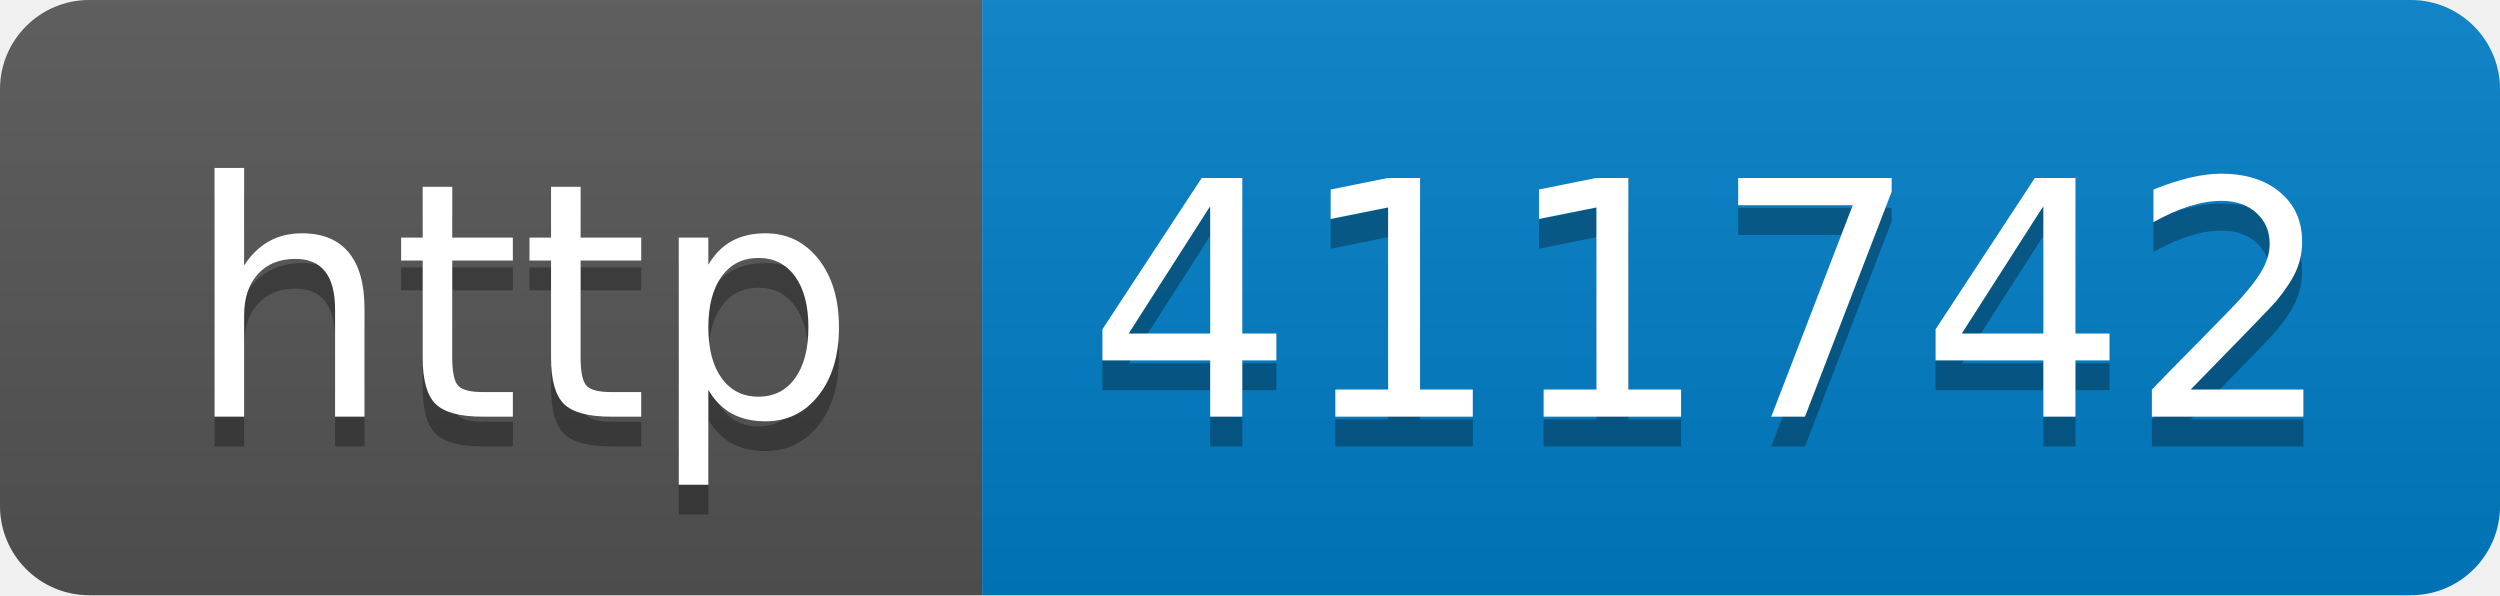
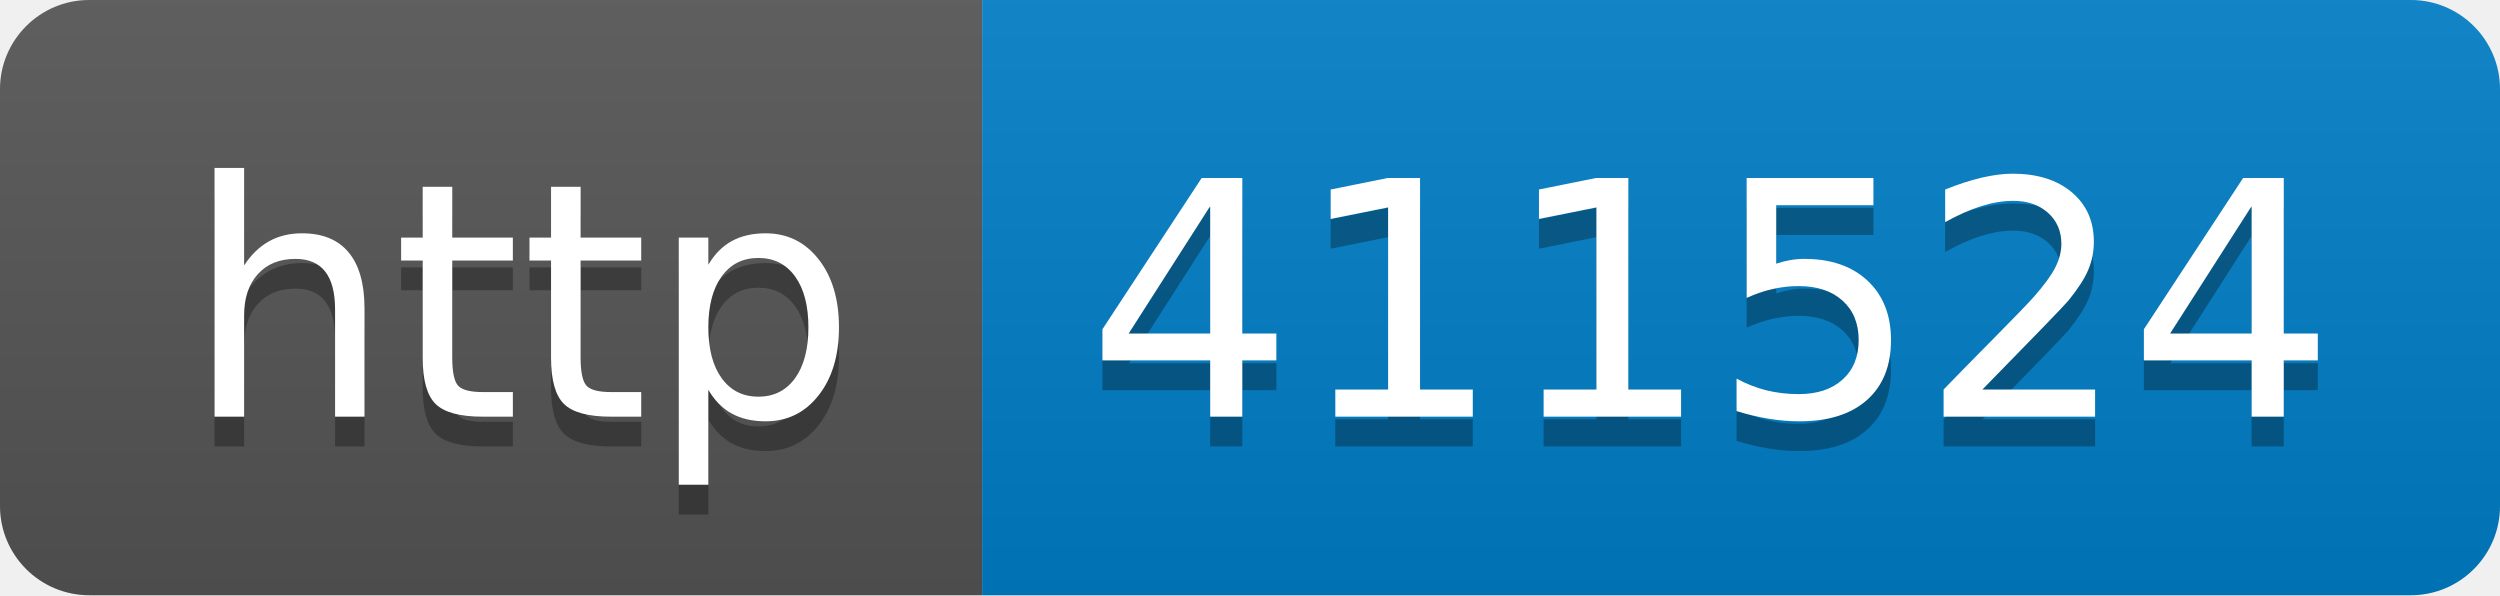
- <svg xmlns="http://www.w3.org/2000/svg" width="84" height="20" role="img" aria-label="http: 411742">
+ <svg xmlns="http://www.w3.org/2000/svg" width="84" height="20" role="img" aria-label="http: 411524">
  <linearGradient id="s" x2="0" y2="100%">
    <stop offset="0" stop-color="#bbb" stop-opacity=".1" />
    <stop offset="1" stop-opacity=".1" />
  </linearGradient>
  <clipPath id="r">
    <rect width="84" height="20" rx="3" fill="#fff" />
  </clipPath>
  <g clip-path="url(#r)">
    <rect width="33" height="20" fill="#555" />
    <rect x="33" width="51" height="20" fill="#007ec6" />
    <rect width="84" height="20" fill="url(#s)" />
  </g>
  <g fill="#fff" text-anchor="middle" font-family="Verdana,Geneva,DejaVu Sans,sans-serif" text-rendering="geometricPrecision" font-size="110">
    <text aria-hidden="true" x="175" y="150" fill="#010101" fill-opacity=".3" transform="scale(.1)" textLength="230">http</text>
    <text x="175" y="140" transform="scale(.1)" fill="#fff" textLength="230">http</text>
-     <text aria-hidden="true" x="575" y="150" fill="#010101" fill-opacity=".3" transform="scale(.1)" textLength="410">411742</text>
-     <text x="575" y="140" transform="scale(.1)" fill="#fff" textLength="410">411742</text>
+     <text aria-hidden="true" x="575" y="150" fill="#010101" fill-opacity=".3" transform="scale(.1)" textLength="410">411524</text>
+     <text x="575" y="140" transform="scale(.1)" fill="#fff" textLength="410">411524</text>
  </g>
</svg>
